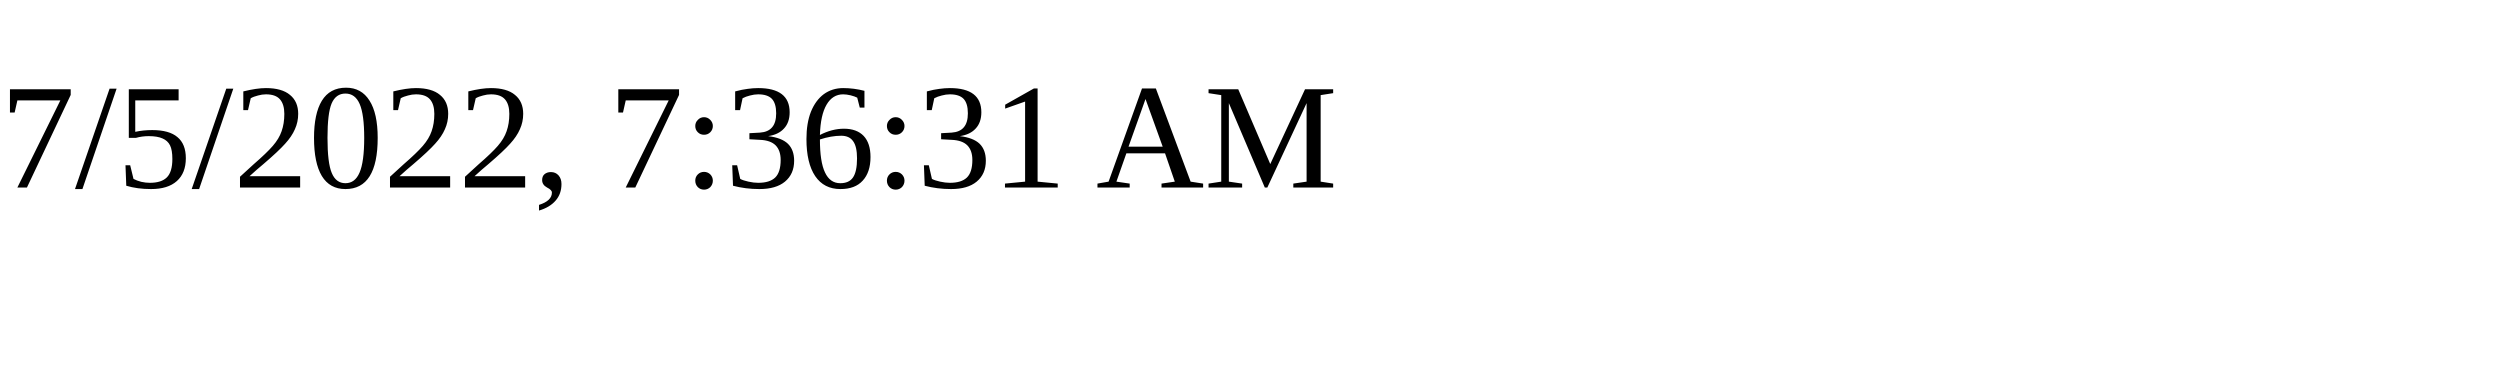
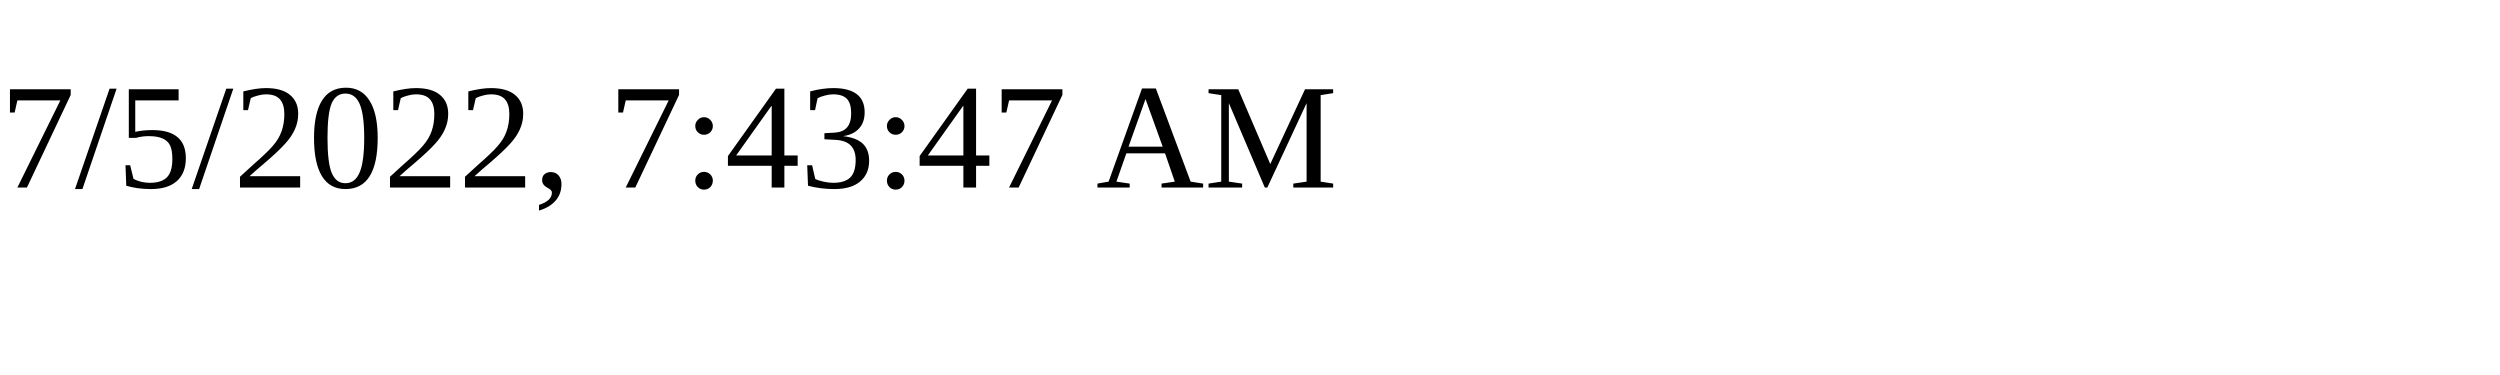
<svg xmlns="http://www.w3.org/2000/svg" height="30" width="200">
-   <text x="0" y="15">7/5/2022, 7:36:31 AM</text>
+   <text x="0" y="15">7/5/2022, 7:43:47 AM</text>
</svg>
